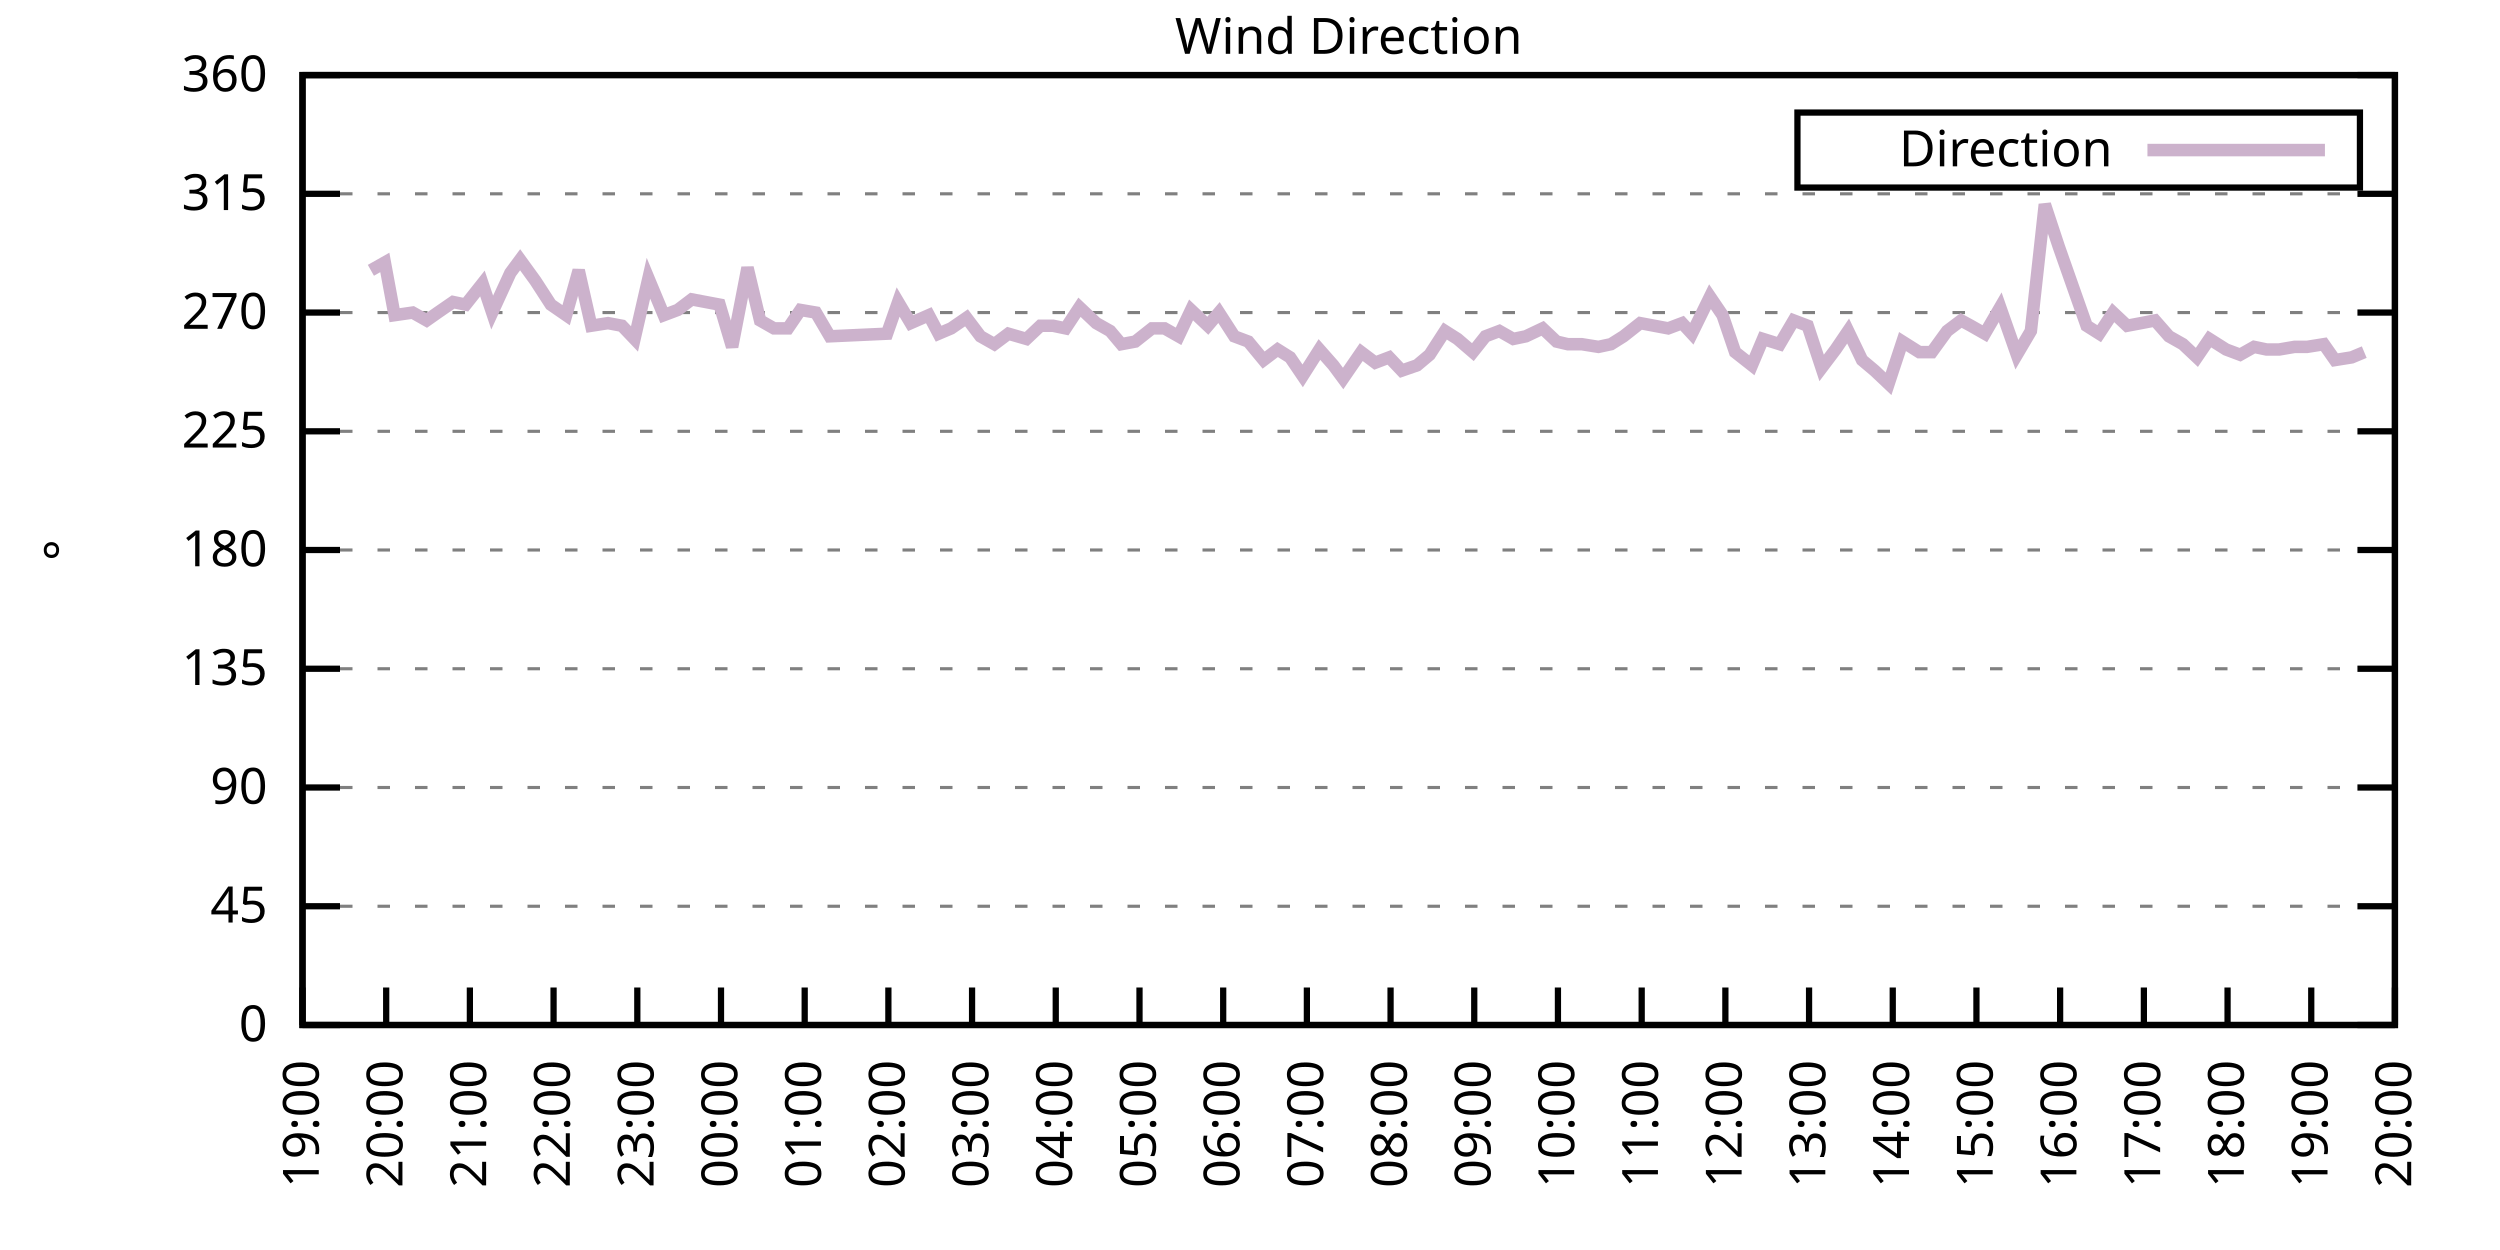
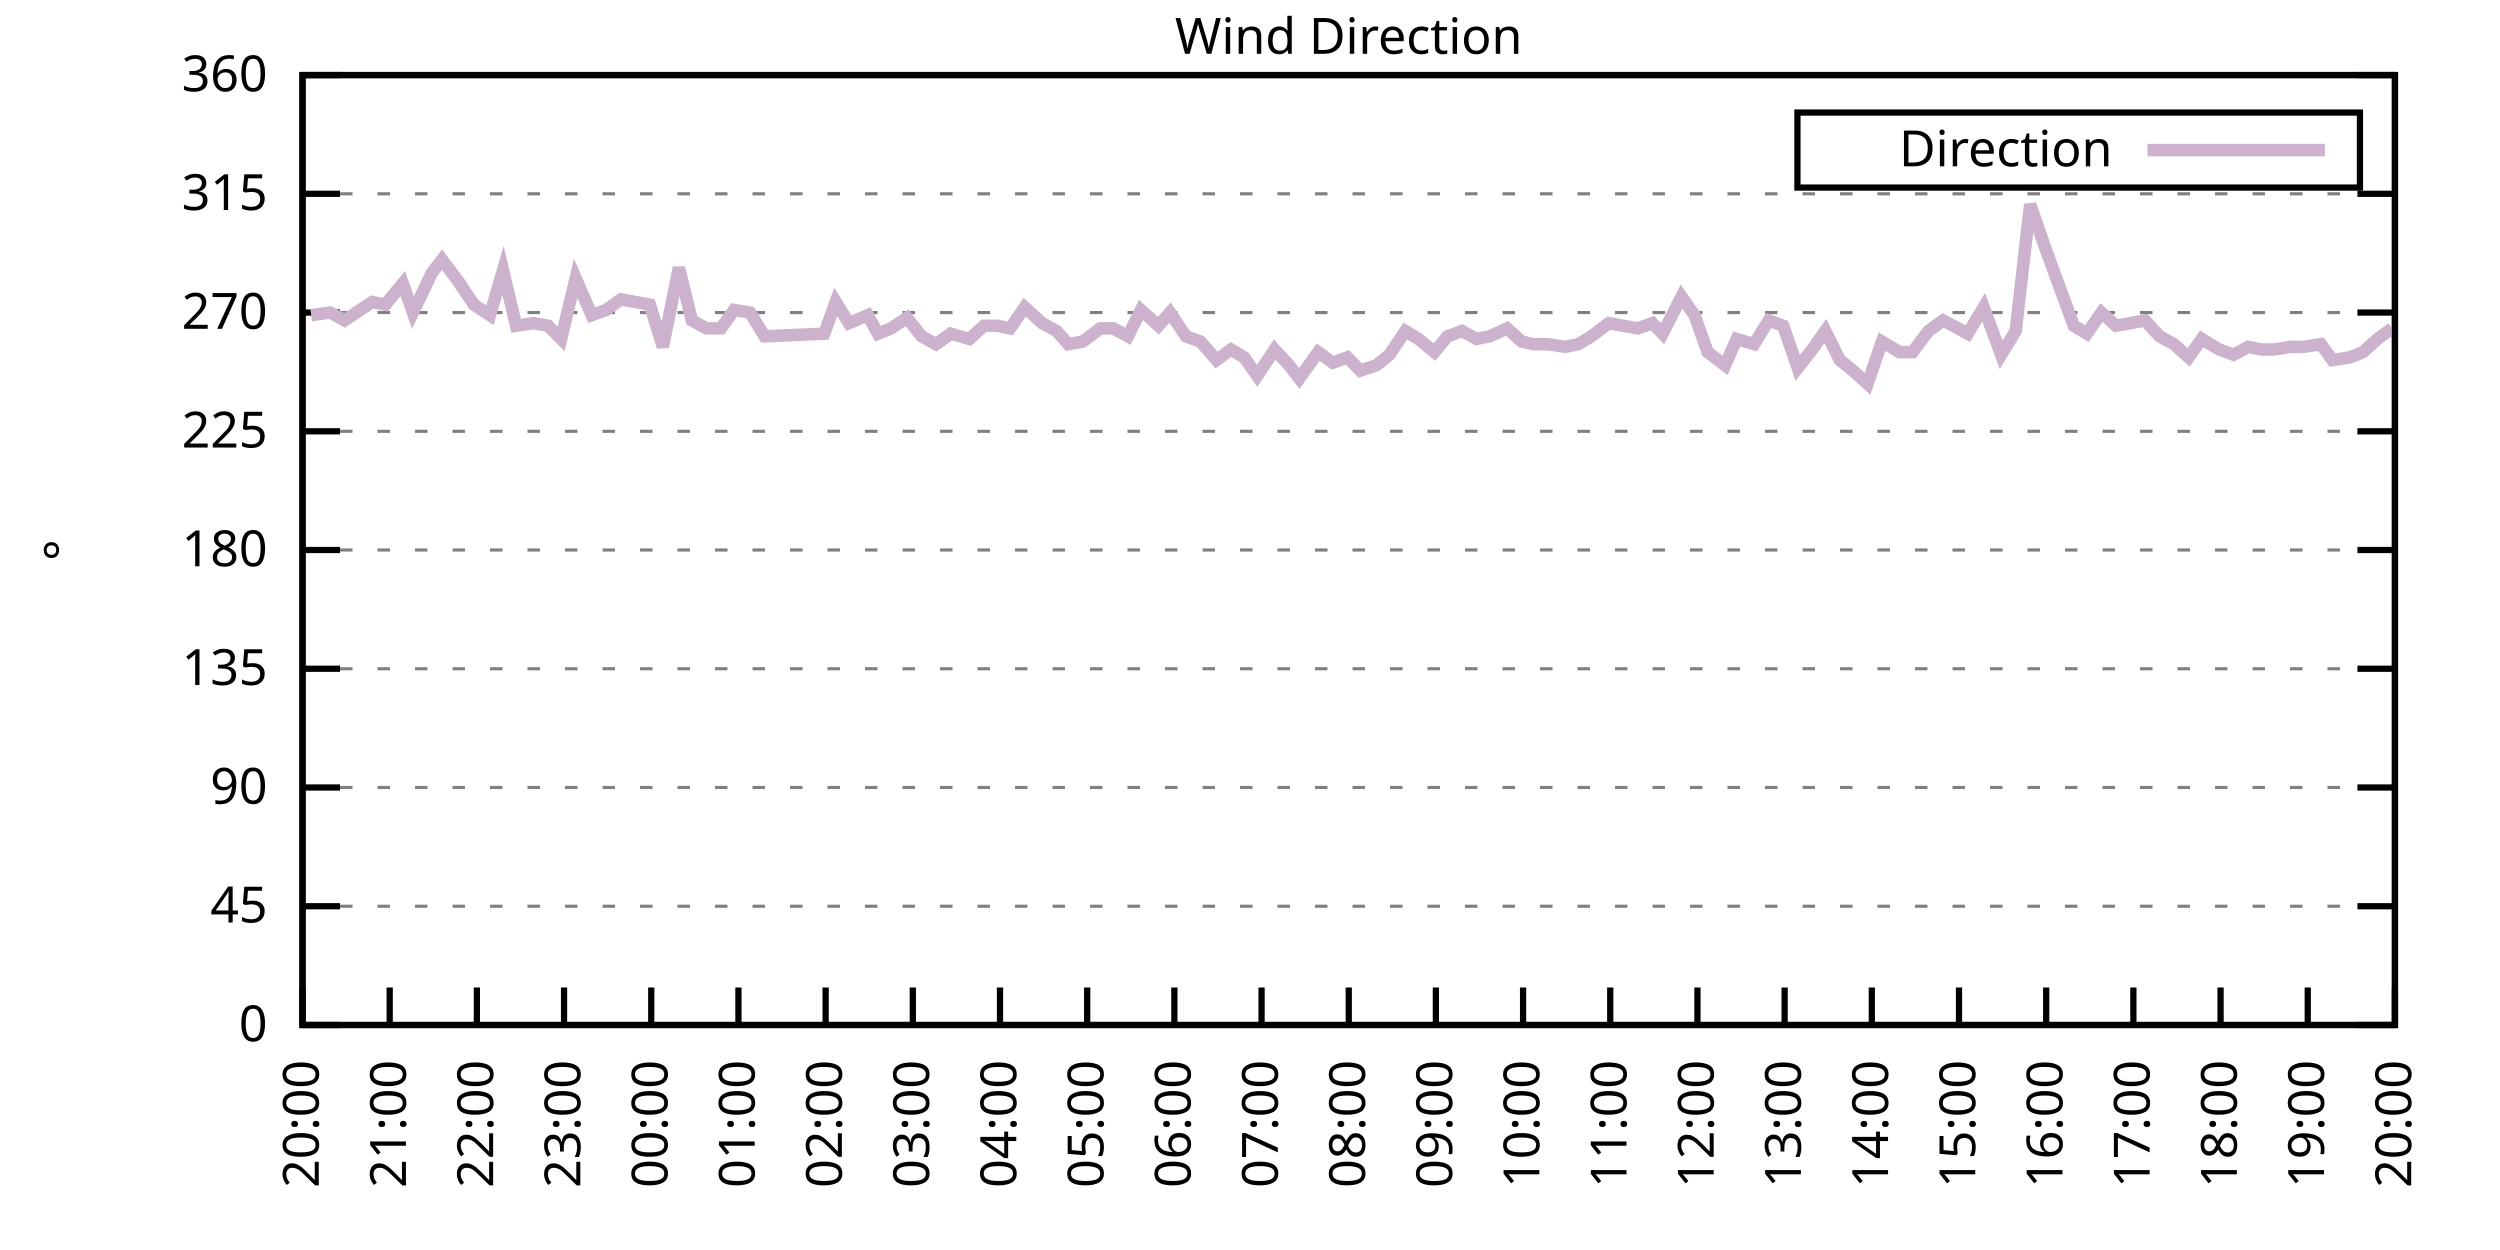
<svg xmlns="http://www.w3.org/2000/svg" xmlns:xlink="http://www.w3.org/1999/xlink" width="400" height="200" viewBox="0 0 400 200">
  <g id="gnuplot_canvas">
    <rect x="0" y="0" width="400" height="200" fill="none" />
    <defs>
      <circle id="gpDot" r="0.5" stroke-width="0.5" stroke="currentColor" />
      <path id="gpPt0" stroke-width="0.333" stroke="currentColor" d="M-1,0 h2 M0,-1 v2" />
      <path id="gpPt1" stroke-width="0.333" stroke="currentColor" d="M-1,-1 L1,1 M1,-1 L-1,1" />
      <path id="gpPt2" stroke-width="0.333" stroke="currentColor" d="M-1,0 L1,0 M0,-1 L0,1 M-1,-1 L1,1 M-1,1 L1,-1" />
      <rect id="gpPt3" stroke-width="0.333" stroke="currentColor" x="-1" y="-1" width="2" height="2" />
      <rect id="gpPt4" stroke-width="0.333" stroke="currentColor" fill="currentColor" x="-1" y="-1" width="2" height="2" />
      <circle id="gpPt5" stroke-width="0.333" stroke="currentColor" cx="0" cy="0" r="1" />
      <use xlink:href="#gpPt5" id="gpPt6" fill="currentColor" stroke="none" />
      <path id="gpPt7" stroke-width="0.333" stroke="currentColor" d="M0,-1.33 L-1.33,0.67 L1.33,0.67 z" />
      <use xlink:href="#gpPt7" id="gpPt8" fill="currentColor" stroke="none" />
      <use xlink:href="#gpPt7" id="gpPt9" stroke="currentColor" transform="rotate(180)" />
      <use xlink:href="#gpPt9" id="gpPt10" fill="currentColor" stroke="none" />
      <use xlink:href="#gpPt3" id="gpPt11" stroke="currentColor" transform="rotate(45)" />
      <use xlink:href="#gpPt11" id="gpPt12" fill="currentColor" stroke="none" />
      <path id="gpPt13" stroke-width="0.333" stroke="currentColor" d="M0,1.330 L1.265,0.411 L0.782,-1.067 L-0.782,-1.076 L-1.265,0.411 z" />
      <use xlink:href="#gpPt13" id="gpPt14" fill="currentColor" stroke="none" />
      <filter id="textbox" filterUnits="objectBoundingBox" x="0" y="0" height="1" width="1">
        <feFlood flood-color="white" flood-opacity="1" result="bgnd" />
        <feComposite in="SourceGraphic" in2="bgnd" operator="atop" />
      </filter>
      <filter id="greybox" filterUnits="objectBoundingBox" x="0" y="0" height="1" width="1">
        <feFlood flood-color="lightgrey" flood-opacity="1" result="grey" />
        <feComposite in="SourceGraphic" in2="grey" operator="atop" />
      </filter>
    </defs>
    <g fill="none" color="white" stroke="currentColor" stroke-width="1.00" stroke-linecap="butt" stroke-linejoin="miter">
</g>
    <g fill="none" color="black" stroke="currentColor" stroke-width="1.00" stroke-linecap="butt" stroke-linejoin="miter">
      <g stroke="none" shape-rendering="crispEdges">
        <polygon fill="rgb(255, 255, 255)" points="48.40,164.00 383.18,164.00 383.18,12.02 48.40,12.02 " />
      </g>
    </g>
    <g fill="none" color="black" stroke="currentColor" stroke-width="1.00" stroke-linecap="butt" stroke-linejoin="miter">
</g>
    <g fill="none" color="black" stroke="black" stroke-width="0.50" stroke-linecap="butt" stroke-linejoin="miter">
</g>
    <g fill="none" color="gray" stroke="currentColor" stroke-width="0.50" stroke-linecap="butt" stroke-linejoin="miter">
      <path stroke="gray" stroke-dasharray="2,4" class="gridline" d="M48.40,164.00 L383.19,164.00  " />
    </g>
    <g fill="none" color="gray" stroke="gray" stroke-width="1.00" stroke-linecap="butt" stroke-linejoin="miter">
</g>
    <g fill="none" color="black" stroke="currentColor" stroke-width="1.00" stroke-linecap="butt" stroke-linejoin="miter">
      <path stroke="black" d="M48.40,164.00 L54.40,164.00 M383.19,164.00 L377.19,164.00  " />
      <g transform="translate(42.80,166.60)" stroke="none" fill="black" font-family="Sans" font-size="8.00" text-anchor="end">
        <text>
          <tspan font-family="Sans"> 0</tspan>
        </text>
      </g>
    </g>
    <g fill="none" color="black" stroke="currentColor" stroke-width="1.00" stroke-linecap="butt" stroke-linejoin="miter">
</g>
    <g fill="none" color="black" stroke="black" stroke-width="0.50" stroke-linecap="butt" stroke-linejoin="miter">
</g>
    <g fill="none" color="gray" stroke="currentColor" stroke-width="0.50" stroke-linecap="butt" stroke-linejoin="miter">
      <path stroke="gray" stroke-dasharray="2,4" class="gridline" d="M48.40,145.00 L383.19,145.00  " />
    </g>
    <g fill="none" color="gray" stroke="gray" stroke-width="1.00" stroke-linecap="butt" stroke-linejoin="miter">
</g>
    <g fill="none" color="black" stroke="currentColor" stroke-width="1.00" stroke-linecap="butt" stroke-linejoin="miter">
      <path stroke="black" d="M48.40,145.00 L54.40,145.00 M383.19,145.00 L377.19,145.00  " />
      <g transform="translate(42.80,147.60)" stroke="none" fill="black" font-family="Sans" font-size="8.00" text-anchor="end">
        <text>
          <tspan font-family="Sans"> 45</tspan>
        </text>
      </g>
    </g>
    <g fill="none" color="black" stroke="currentColor" stroke-width="1.00" stroke-linecap="butt" stroke-linejoin="miter">
</g>
    <g fill="none" color="black" stroke="black" stroke-width="0.50" stroke-linecap="butt" stroke-linejoin="miter">
</g>
    <g fill="none" color="gray" stroke="currentColor" stroke-width="0.50" stroke-linecap="butt" stroke-linejoin="miter">
      <path stroke="gray" stroke-dasharray="2,4" class="gridline" d="M48.40,126.00 L383.19,126.00  " />
    </g>
    <g fill="none" color="gray" stroke="gray" stroke-width="1.00" stroke-linecap="butt" stroke-linejoin="miter">
</g>
    <g fill="none" color="black" stroke="currentColor" stroke-width="1.00" stroke-linecap="butt" stroke-linejoin="miter">
      <path stroke="black" d="M48.40,126.00 L54.40,126.00 M383.19,126.00 L377.19,126.00  " />
      <g transform="translate(42.80,128.60)" stroke="none" fill="black" font-family="Sans" font-size="8.00" text-anchor="end">
        <text>
          <tspan font-family="Sans"> 90</tspan>
        </text>
      </g>
    </g>
    <g fill="none" color="black" stroke="currentColor" stroke-width="1.00" stroke-linecap="butt" stroke-linejoin="miter">
</g>
    <g fill="none" color="black" stroke="black" stroke-width="0.50" stroke-linecap="butt" stroke-linejoin="miter">
</g>
    <g fill="none" color="gray" stroke="currentColor" stroke-width="0.50" stroke-linecap="butt" stroke-linejoin="miter">
      <path stroke="gray" stroke-dasharray="2,4" class="gridline" d="M48.40,107.00 L383.19,107.00  " />
    </g>
    <g fill="none" color="gray" stroke="gray" stroke-width="1.00" stroke-linecap="butt" stroke-linejoin="miter">
</g>
    <g fill="none" color="black" stroke="currentColor" stroke-width="1.00" stroke-linecap="butt" stroke-linejoin="miter">
      <path stroke="black" d="M48.40,107.00 L54.40,107.00 M383.19,107.00 L377.19,107.00  " />
      <g transform="translate(42.80,109.60)" stroke="none" fill="black" font-family="Sans" font-size="8.00" text-anchor="end">
        <text>
          <tspan font-family="Sans"> 135</tspan>
        </text>
      </g>
    </g>
    <g fill="none" color="black" stroke="currentColor" stroke-width="1.00" stroke-linecap="butt" stroke-linejoin="miter">
</g>
    <g fill="none" color="black" stroke="black" stroke-width="0.50" stroke-linecap="butt" stroke-linejoin="miter">
</g>
    <g fill="none" color="gray" stroke="currentColor" stroke-width="0.50" stroke-linecap="butt" stroke-linejoin="miter">
      <path stroke="gray" stroke-dasharray="2,4" class="gridline" d="M48.40,88.00 L383.19,88.00  " />
    </g>
    <g fill="none" color="gray" stroke="gray" stroke-width="1.00" stroke-linecap="butt" stroke-linejoin="miter">
</g>
    <g fill="none" color="black" stroke="currentColor" stroke-width="1.00" stroke-linecap="butt" stroke-linejoin="miter">
      <path stroke="black" d="M48.40,88.00 L54.40,88.00 M383.19,88.00 L377.19,88.00  " />
      <g transform="translate(42.80,90.60)" stroke="none" fill="black" font-family="Sans" font-size="8.00" text-anchor="end">
        <text>
          <tspan font-family="Sans"> 180</tspan>
        </text>
      </g>
    </g>
    <g fill="none" color="black" stroke="currentColor" stroke-width="1.00" stroke-linecap="butt" stroke-linejoin="miter">
</g>
    <g fill="none" color="black" stroke="black" stroke-width="0.50" stroke-linecap="butt" stroke-linejoin="miter">
</g>
    <g fill="none" color="gray" stroke="currentColor" stroke-width="0.50" stroke-linecap="butt" stroke-linejoin="miter">
      <path stroke="gray" stroke-dasharray="2,4" class="gridline" d="M48.40,69.01 L383.19,69.01  " />
    </g>
    <g fill="none" color="gray" stroke="gray" stroke-width="1.00" stroke-linecap="butt" stroke-linejoin="miter">
</g>
    <g fill="none" color="black" stroke="currentColor" stroke-width="1.00" stroke-linecap="butt" stroke-linejoin="miter">
      <path stroke="black" d="M48.40,69.01 L54.40,69.01 M383.19,69.01 L377.19,69.01  " />
      <g transform="translate(42.80,71.61)" stroke="none" fill="black" font-family="Sans" font-size="8.00" text-anchor="end">
        <text>
          <tspan font-family="Sans"> 225</tspan>
        </text>
      </g>
    </g>
    <g fill="none" color="black" stroke="currentColor" stroke-width="1.00" stroke-linecap="butt" stroke-linejoin="miter">
</g>
    <g fill="none" color="black" stroke="black" stroke-width="0.50" stroke-linecap="butt" stroke-linejoin="miter">
</g>
    <g fill="none" color="gray" stroke="currentColor" stroke-width="0.50" stroke-linecap="butt" stroke-linejoin="miter">
      <path stroke="gray" stroke-dasharray="2,4" class="gridline" d="M48.40,50.01 L383.19,50.01  " />
    </g>
    <g fill="none" color="gray" stroke="gray" stroke-width="1.00" stroke-linecap="butt" stroke-linejoin="miter">
</g>
    <g fill="none" color="black" stroke="currentColor" stroke-width="1.00" stroke-linecap="butt" stroke-linejoin="miter">
      <path stroke="black" d="M48.40,50.01 L54.40,50.01 M383.19,50.01 L377.19,50.01  " />
      <g transform="translate(42.80,52.61)" stroke="none" fill="black" font-family="Sans" font-size="8.00" text-anchor="end">
        <text>
          <tspan font-family="Sans"> 270</tspan>
        </text>
      </g>
    </g>
    <g fill="none" color="black" stroke="currentColor" stroke-width="1.00" stroke-linecap="butt" stroke-linejoin="miter">
</g>
    <g fill="none" color="black" stroke="black" stroke-width="0.50" stroke-linecap="butt" stroke-linejoin="miter">
</g>
    <g fill="none" color="gray" stroke="currentColor" stroke-width="0.50" stroke-linecap="butt" stroke-linejoin="miter">
      <path stroke="gray" stroke-dasharray="2,4" class="gridline" d="M48.40,31.01 L383.19,31.01  " />
    </g>
    <g fill="none" color="gray" stroke="gray" stroke-width="1.00" stroke-linecap="butt" stroke-linejoin="miter">
</g>
    <g fill="none" color="black" stroke="currentColor" stroke-width="1.00" stroke-linecap="butt" stroke-linejoin="miter">
      <path stroke="black" d="M48.40,31.01 L54.40,31.01 M383.19,31.01 L377.19,31.01  " />
      <g transform="translate(42.80,33.61)" stroke="none" fill="black" font-family="Sans" font-size="8.00" text-anchor="end">
        <text>
          <tspan font-family="Sans"> 315</tspan>
        </text>
      </g>
    </g>
    <g fill="none" color="black" stroke="currentColor" stroke-width="1.00" stroke-linecap="butt" stroke-linejoin="miter">
</g>
    <g fill="none" color="black" stroke="black" stroke-width="0.50" stroke-linecap="butt" stroke-linejoin="miter">
</g>
    <g fill="none" color="gray" stroke="currentColor" stroke-width="0.50" stroke-linecap="butt" stroke-linejoin="miter">
      <path stroke="gray" stroke-dasharray="2,4" class="gridline" d="M48.40,12.01 L383.19,12.01  " />
    </g>
    <g fill="none" color="gray" stroke="gray" stroke-width="1.00" stroke-linecap="butt" stroke-linejoin="miter">
</g>
    <g fill="none" color="black" stroke="currentColor" stroke-width="1.00" stroke-linecap="butt" stroke-linejoin="miter">
      <path stroke="black" d="M48.40,12.01 L54.40,12.01 M383.19,12.01 L377.19,12.01  " />
      <g transform="translate(42.80,14.61)" stroke="none" fill="black" font-family="Sans" font-size="8.00" text-anchor="end">
        <text>
          <tspan font-family="Sans"> 360</tspan>
        </text>
      </g>
    </g>
    <g fill="none" color="black" stroke="currentColor" stroke-width="1.00" stroke-linecap="butt" stroke-linejoin="miter">
      <path stroke="black" d="M48.40,164.00 L48.40,158.00  " />
      <g transform="translate(51.00,169.60) rotate(270.00)" stroke="none" fill="black" font-family="Sans" font-size="8.00" text-anchor="end">
        <text>
-           <tspan font-family="Sans">19:00</tspan>
-         </text>
-       </g>
-     </g>
-     <g fill="none" color="black" stroke="currentColor" stroke-width="1.00" stroke-linecap="butt" stroke-linejoin="miter">
-       <path stroke="black" d="M61.79,164.00 L61.79,158.00  " />
-       <g transform="translate(64.39,169.60) rotate(270.00)" stroke="none" fill="black" font-family="Sans" font-size="8.00" text-anchor="end">
-         <text>
          <tspan font-family="Sans">20:00</tspan>
        </text>
      </g>
    </g>
    <g fill="none" color="black" stroke="currentColor" stroke-width="1.00" stroke-linecap="butt" stroke-linejoin="miter">
-       <path stroke="black" d="M75.18,164.00 L75.18,158.00  " />
-       <g transform="translate(77.78,169.60) rotate(270.00)" stroke="none" fill="black" font-family="Sans" font-size="8.00" text-anchor="end">
+       <path stroke="black" d="M62.35,164.00 L62.35,158.00  " />
+       <g transform="translate(64.95,169.60) rotate(270.00)" stroke="none" fill="black" font-family="Sans" font-size="8.00" text-anchor="end">
        <text>
          <tspan font-family="Sans">21:00</tspan>
        </text>
      </g>
    </g>
    <g fill="none" color="black" stroke="currentColor" stroke-width="1.00" stroke-linecap="butt" stroke-linejoin="miter">
-       <path stroke="black" d="M88.57,164.00 L88.57,158.00  " />
-       <g transform="translate(91.17,169.60) rotate(270.00)" stroke="none" fill="black" font-family="Sans" font-size="8.00" text-anchor="end">
+       <path stroke="black" d="M76.30,164.00 L76.30,158.00  " />
+       <g transform="translate(78.90,169.60) rotate(270.00)" stroke="none" fill="black" font-family="Sans" font-size="8.00" text-anchor="end">
        <text>
          <tspan font-family="Sans">22:00</tspan>
        </text>
      </g>
    </g>
    <g fill="none" color="black" stroke="currentColor" stroke-width="1.00" stroke-linecap="butt" stroke-linejoin="miter">
-       <path stroke="black" d="M101.97,164.00 L101.97,158.00  " />
-       <g transform="translate(104.57,169.60) rotate(270.00)" stroke="none" fill="black" font-family="Sans" font-size="8.00" text-anchor="end">
+       <path stroke="black" d="M90.25,164.00 L90.25,158.00  " />
+       <g transform="translate(92.85,169.60) rotate(270.00)" stroke="none" fill="black" font-family="Sans" font-size="8.00" text-anchor="end">
        <text>
          <tspan font-family="Sans">23:00</tspan>
        </text>
      </g>
    </g>
    <g fill="none" color="black" stroke="currentColor" stroke-width="1.00" stroke-linecap="butt" stroke-linejoin="miter">
-       <path stroke="black" d="M115.36,164.00 L115.36,158.00  " />
-       <g transform="translate(117.96,169.60) rotate(270.00)" stroke="none" fill="black" font-family="Sans" font-size="8.00" text-anchor="end">
+       <path stroke="black" d="M104.20,164.00 L104.20,158.00  " />
+       <g transform="translate(106.80,169.60) rotate(270.00)" stroke="none" fill="black" font-family="Sans" font-size="8.00" text-anchor="end">
        <text>
          <tspan font-family="Sans">00:00</tspan>
        </text>
      </g>
    </g>
    <g fill="none" color="black" stroke="currentColor" stroke-width="1.00" stroke-linecap="butt" stroke-linejoin="miter">
-       <path stroke="black" d="M128.75,164.00 L128.75,158.00  " />
-       <g transform="translate(131.35,169.60) rotate(270.00)" stroke="none" fill="black" font-family="Sans" font-size="8.00" text-anchor="end">
+       <path stroke="black" d="M118.15,164.00 L118.15,158.00  " />
+       <g transform="translate(120.75,169.60) rotate(270.00)" stroke="none" fill="black" font-family="Sans" font-size="8.00" text-anchor="end">
        <text>
          <tspan font-family="Sans">01:00</tspan>
        </text>
      </g>
    </g>
    <g fill="none" color="black" stroke="currentColor" stroke-width="1.00" stroke-linecap="butt" stroke-linejoin="miter">
-       <path stroke="black" d="M142.14,164.00 L142.14,158.00  " />
-       <g transform="translate(144.74,169.60) rotate(270.00)" stroke="none" fill="black" font-family="Sans" font-size="8.00" text-anchor="end">
+       <path stroke="black" d="M132.10,164.00 L132.10,158.00  " />
+       <g transform="translate(134.70,169.60) rotate(270.00)" stroke="none" fill="black" font-family="Sans" font-size="8.00" text-anchor="end">
        <text>
          <tspan font-family="Sans">02:00</tspan>
        </text>
      </g>
    </g>
    <g fill="none" color="black" stroke="currentColor" stroke-width="1.00" stroke-linecap="butt" stroke-linejoin="miter">
-       <path stroke="black" d="M155.53,164.00 L155.53,158.00  " />
-       <g transform="translate(158.13,169.60) rotate(270.00)" stroke="none" fill="black" font-family="Sans" font-size="8.00" text-anchor="end">
+       <path stroke="black" d="M146.05,164.00 L146.05,158.00  " />
+       <g transform="translate(148.65,169.60) rotate(270.00)" stroke="none" fill="black" font-family="Sans" font-size="8.00" text-anchor="end">
        <text>
          <tspan font-family="Sans">03:00</tspan>
        </text>
      </g>
    </g>
    <g fill="none" color="black" stroke="currentColor" stroke-width="1.00" stroke-linecap="butt" stroke-linejoin="miter">
-       <path stroke="black" d="M168.92,164.00 L168.92,158.00  " />
-       <g transform="translate(171.52,169.60) rotate(270.00)" stroke="none" fill="black" font-family="Sans" font-size="8.00" text-anchor="end">
+       <path stroke="black" d="M160.00,164.00 L160.00,158.00  " />
+       <g transform="translate(162.60,169.60) rotate(270.00)" stroke="none" fill="black" font-family="Sans" font-size="8.00" text-anchor="end">
        <text>
          <tspan font-family="Sans">04:00</tspan>
        </text>
      </g>
    </g>
    <g fill="none" color="black" stroke="currentColor" stroke-width="1.00" stroke-linecap="butt" stroke-linejoin="miter">
-       <path stroke="black" d="M182.32,164.00 L182.32,158.00  " />
-       <g transform="translate(184.92,169.60) rotate(270.00)" stroke="none" fill="black" font-family="Sans" font-size="8.00" text-anchor="end">
+       <path stroke="black" d="M173.95,164.00 L173.95,158.00  " />
+       <g transform="translate(176.55,169.60) rotate(270.00)" stroke="none" fill="black" font-family="Sans" font-size="8.00" text-anchor="end">
        <text>
          <tspan font-family="Sans">05:00</tspan>
        </text>
      </g>
    </g>
    <g fill="none" color="black" stroke="currentColor" stroke-width="1.00" stroke-linecap="butt" stroke-linejoin="miter">
-       <path stroke="black" d="M195.71,164.00 L195.71,158.00  " />
-       <g transform="translate(198.31,169.60) rotate(270.00)" stroke="none" fill="black" font-family="Sans" font-size="8.00" text-anchor="end">
+       <path stroke="black" d="M187.90,164.00 L187.90,158.00  " />
+       <g transform="translate(190.50,169.60) rotate(270.00)" stroke="none" fill="black" font-family="Sans" font-size="8.00" text-anchor="end">
        <text>
          <tspan font-family="Sans">06:00</tspan>
        </text>
      </g>
    </g>
    <g fill="none" color="black" stroke="currentColor" stroke-width="1.00" stroke-linecap="butt" stroke-linejoin="miter">
-       <path stroke="black" d="M209.10,164.00 L209.10,158.00  " />
-       <g transform="translate(211.70,169.60) rotate(270.00)" stroke="none" fill="black" font-family="Sans" font-size="8.00" text-anchor="end">
+       <path stroke="black" d="M201.85,164.00 L201.85,158.00  " />
+       <g transform="translate(204.45,169.60) rotate(270.00)" stroke="none" fill="black" font-family="Sans" font-size="8.00" text-anchor="end">
        <text>
          <tspan font-family="Sans">07:00</tspan>
        </text>
      </g>
    </g>
    <g fill="none" color="black" stroke="currentColor" stroke-width="1.00" stroke-linecap="butt" stroke-linejoin="miter">
-       <path stroke="black" d="M222.49,164.00 L222.49,158.00  " />
-       <g transform="translate(225.09,169.60) rotate(270.00)" stroke="none" fill="black" font-family="Sans" font-size="8.00" text-anchor="end">
+       <path stroke="black" d="M215.80,164.00 L215.80,158.00  " />
+       <g transform="translate(218.40,169.60) rotate(270.00)" stroke="none" fill="black" font-family="Sans" font-size="8.00" text-anchor="end">
        <text>
          <tspan font-family="Sans">08:00</tspan>
        </text>
      </g>
    </g>
    <g fill="none" color="black" stroke="currentColor" stroke-width="1.00" stroke-linecap="butt" stroke-linejoin="miter">
-       <path stroke="black" d="M235.88,164.00 L235.88,158.00  " />
-       <g transform="translate(238.48,169.60) rotate(270.00)" stroke="none" fill="black" font-family="Sans" font-size="8.00" text-anchor="end">
+       <path stroke="black" d="M229.74,164.00 L229.74,158.00  " />
+       <g transform="translate(232.34,169.60) rotate(270.00)" stroke="none" fill="black" font-family="Sans" font-size="8.00" text-anchor="end">
        <text>
          <tspan font-family="Sans">09:00</tspan>
        </text>
      </g>
    </g>
    <g fill="none" color="black" stroke="currentColor" stroke-width="1.00" stroke-linecap="butt" stroke-linejoin="miter">
-       <path stroke="black" d="M249.27,164.00 L249.27,158.00  " />
-       <g transform="translate(251.87,169.60) rotate(270.00)" stroke="none" fill="black" font-family="Sans" font-size="8.00" text-anchor="end">
+       <path stroke="black" d="M243.69,164.00 L243.69,158.00  " />
+       <g transform="translate(246.29,169.60) rotate(270.00)" stroke="none" fill="black" font-family="Sans" font-size="8.00" text-anchor="end">
        <text>
          <tspan font-family="Sans">10:00</tspan>
        </text>
      </g>
    </g>
    <g fill="none" color="black" stroke="currentColor" stroke-width="1.00" stroke-linecap="butt" stroke-linejoin="miter">
-       <path stroke="black" d="M262.67,164.00 L262.67,158.00  " />
-       <g transform="translate(265.27,169.60) rotate(270.00)" stroke="none" fill="black" font-family="Sans" font-size="8.00" text-anchor="end">
+       <path stroke="black" d="M257.64,164.00 L257.64,158.00  " />
+       <g transform="translate(260.24,169.60) rotate(270.00)" stroke="none" fill="black" font-family="Sans" font-size="8.00" text-anchor="end">
        <text>
          <tspan font-family="Sans">11:00</tspan>
        </text>
      </g>
    </g>
    <g fill="none" color="black" stroke="currentColor" stroke-width="1.00" stroke-linecap="butt" stroke-linejoin="miter">
-       <path stroke="black" d="M276.06,164.00 L276.06,158.00  " />
-       <g transform="translate(278.66,169.60) rotate(270.00)" stroke="none" fill="black" font-family="Sans" font-size="8.00" text-anchor="end">
+       <path stroke="black" d="M271.59,164.00 L271.59,158.00  " />
+       <g transform="translate(274.19,169.60) rotate(270.00)" stroke="none" fill="black" font-family="Sans" font-size="8.00" text-anchor="end">
        <text>
          <tspan font-family="Sans">12:00</tspan>
        </text>
      </g>
    </g>
    <g fill="none" color="black" stroke="currentColor" stroke-width="1.00" stroke-linecap="butt" stroke-linejoin="miter">
-       <path stroke="black" d="M289.45,164.00 L289.45,158.00  " />
-       <g transform="translate(292.05,169.60) rotate(270.00)" stroke="none" fill="black" font-family="Sans" font-size="8.00" text-anchor="end">
+       <path stroke="black" d="M285.54,164.00 L285.54,158.00  " />
+       <g transform="translate(288.14,169.60) rotate(270.00)" stroke="none" fill="black" font-family="Sans" font-size="8.00" text-anchor="end">
        <text>
          <tspan font-family="Sans">13:00</tspan>
        </text>
      </g>
    </g>
    <g fill="none" color="black" stroke="currentColor" stroke-width="1.00" stroke-linecap="butt" stroke-linejoin="miter">
-       <path stroke="black" d="M302.84,164.00 L302.84,158.00  " />
-       <g transform="translate(305.44,169.60) rotate(270.00)" stroke="none" fill="black" font-family="Sans" font-size="8.00" text-anchor="end">
+       <path stroke="black" d="M299.49,164.00 L299.49,158.00  " />
+       <g transform="translate(302.09,169.60) rotate(270.00)" stroke="none" fill="black" font-family="Sans" font-size="8.00" text-anchor="end">
        <text>
          <tspan font-family="Sans">14:00</tspan>
        </text>
      </g>
    </g>
    <g fill="none" color="black" stroke="currentColor" stroke-width="1.00" stroke-linecap="butt" stroke-linejoin="miter">
-       <path stroke="black" d="M316.23,164.00 L316.23,158.00  " />
-       <g transform="translate(318.83,169.60) rotate(270.00)" stroke="none" fill="black" font-family="Sans" font-size="8.00" text-anchor="end">
+       <path stroke="black" d="M313.44,164.00 L313.44,158.00  " />
+       <g transform="translate(316.04,169.60) rotate(270.00)" stroke="none" fill="black" font-family="Sans" font-size="8.00" text-anchor="end">
        <text>
          <tspan font-family="Sans">15:00</tspan>
        </text>
      </g>
    </g>
    <g fill="none" color="black" stroke="currentColor" stroke-width="1.00" stroke-linecap="butt" stroke-linejoin="miter">
-       <path stroke="black" d="M329.62,164.00 L329.62,158.00  " />
-       <g transform="translate(332.22,169.60) rotate(270.00)" stroke="none" fill="black" font-family="Sans" font-size="8.00" text-anchor="end">
+       <path stroke="black" d="M327.39,164.00 L327.39,158.00  " />
+       <g transform="translate(329.99,169.60) rotate(270.00)" stroke="none" fill="black" font-family="Sans" font-size="8.00" text-anchor="end">
        <text>
          <tspan font-family="Sans">16:00</tspan>
        </text>
      </g>
    </g>
    <g fill="none" color="black" stroke="currentColor" stroke-width="1.00" stroke-linecap="butt" stroke-linejoin="miter">
-       <path stroke="black" d="M343.02,164.00 L343.02,158.00  " />
-       <g transform="translate(345.62,169.60) rotate(270.00)" stroke="none" fill="black" font-family="Sans" font-size="8.00" text-anchor="end">
+       <path stroke="black" d="M341.34,164.00 L341.34,158.00  " />
+       <g transform="translate(343.94,169.60) rotate(270.00)" stroke="none" fill="black" font-family="Sans" font-size="8.00" text-anchor="end">
        <text>
          <tspan font-family="Sans">17:00</tspan>
        </text>
      </g>
    </g>
    <g fill="none" color="black" stroke="currentColor" stroke-width="1.00" stroke-linecap="butt" stroke-linejoin="miter">
-       <path stroke="black" d="M356.41,164.00 L356.41,158.00  " />
-       <g transform="translate(359.01,169.60) rotate(270.00)" stroke="none" fill="black" font-family="Sans" font-size="8.00" text-anchor="end">
+       <path stroke="black" d="M355.29,164.00 L355.29,158.00  " />
+       <g transform="translate(357.89,169.60) rotate(270.00)" stroke="none" fill="black" font-family="Sans" font-size="8.00" text-anchor="end">
        <text>
          <tspan font-family="Sans">18:00</tspan>
        </text>
      </g>
    </g>
    <g fill="none" color="black" stroke="currentColor" stroke-width="1.00" stroke-linecap="butt" stroke-linejoin="miter">
-       <path stroke="black" d="M369.80,164.00 L369.80,158.00  " />
-       <g transform="translate(372.40,169.60) rotate(270.00)" stroke="none" fill="black" font-family="Sans" font-size="8.00" text-anchor="end">
+       <path stroke="black" d="M369.24,164.00 L369.24,158.00  " />
+       <g transform="translate(371.84,169.60) rotate(270.00)" stroke="none" fill="black" font-family="Sans" font-size="8.00" text-anchor="end">
        <text>
          <tspan font-family="Sans">19:00</tspan>
        </text>
      </g>
    </g>
    <g fill="none" color="black" stroke="currentColor" stroke-width="1.00" stroke-linecap="butt" stroke-linejoin="miter">
      <path stroke="black" d="M383.19,164.00 L383.19,158.00  " />
      <g transform="translate(385.79,169.60) rotate(270.00)" stroke="none" fill="black" font-family="Sans" font-size="8.00" text-anchor="end">
        <text>
          <tspan font-family="Sans">20:00</tspan>
        </text>
      </g>
    </g>
    <g fill="none" color="black" stroke="currentColor" stroke-width="1.00" stroke-linecap="butt" stroke-linejoin="miter">
</g>
    <g fill="none" color="black" stroke="currentColor" stroke-width="1.00" stroke-linecap="butt" stroke-linejoin="miter">
      <path stroke="black" d="M48.40,12.01 L48.40,164.00 L383.19,164.00 L383.19,12.01 L48.40,12.01 Z  " />
    </g>
    <g fill="none" color="black" stroke="currentColor" stroke-width="1.00" stroke-linecap="butt" stroke-linejoin="miter">
</g>
    <g fill="none" color="black" stroke="currentColor" stroke-width="1.00" stroke-linecap="butt" stroke-linejoin="miter">
      <path stroke="black" d="M287.59,30.01 L287.59,18.01 L377.59,18.01 L377.59,30.01 L287.59,30.01 Z  " />
    </g>
    <g id="Wind_direction_plot_1">
      <g fill="none" color="white" stroke="black" stroke-width="2.00" stroke-linecap="butt" stroke-linejoin="miter">
</g>
      <g fill="none" color="black" stroke="currentColor" stroke-width="2.00" stroke-linecap="butt" stroke-linejoin="miter">
        <g transform="translate(337.99,26.61)" stroke="none" fill="black" font-family="Sans" font-size="8.00" text-anchor="end">
          <text>
            <tspan font-family="Sans">Direction</tspan>
          </text>
        </g>
      </g>
      <g fill="none" color="black" stroke="currentColor" stroke-width="2.00" stroke-linecap="butt" stroke-linejoin="miter">
-         <path stroke="rgb(204, 178, 204)" d="M343.59,24.01 L371.99,24.01 M59.34,43.25 L61.57,41.99 L63.13,50.43 L66.03,50.01 L68.26,51.27 L70.05,50.01   L72.50,48.32 L74.51,48.74 L77.19,45.36 L78.75,50.01 L81.66,43.67 L83.22,41.56 L85.67,44.94 L88.13,48.74   L90.58,50.43 L92.59,43.25 L94.60,52.12 L97.28,51.70 L99.51,52.12 L101.52,54.23 L103.75,44.52 L106.21,50.43   L108.44,49.59 L110.67,47.90 L112.90,48.32 L115.13,48.74 L117.14,55.50 L119.60,42.83 L121.61,51.27 L123.84,52.54   L126.07,52.54 L128.08,49.59 L130.54,50.01 L132.77,53.81 L141.92,53.39 L143.70,48.32 L145.71,51.70 L148.61,50.43   L150.18,53.39 L152.18,52.54 L154.64,50.85 L156.87,53.81 L159.10,55.07 L161.34,53.39 L164.24,54.23 L166.47,52.12   L168.48,52.12 L170.49,52.54 L172.72,49.16 L175.40,51.70 L177.63,52.96 L179.41,55.07 L181.65,54.65 L184.32,52.54   L186.33,52.54 L188.57,53.81 L190.57,49.59 L193.25,52.12 L195.04,50.01 L197.49,53.81 L199.73,54.65 L202.18,57.61   L204.41,55.92 L206.42,57.18 L208.43,60.14 L211.11,55.92 L213.34,58.45 L214.90,60.56 L217.80,56.34 L220.04,58.03   L222.27,57.18 L224.28,59.30 L226.73,58.45 L228.74,56.76 L231.20,52.96 L233.20,54.23 L235.66,56.34 L237.67,53.81   L239.90,52.96 L242.13,54.23 L244.14,53.81 L246.82,52.54 L249.05,54.65 L250.84,55.07 L253.07,55.07 L255.75,55.50   L257.76,55.07 L259.76,53.81 L262.44,51.70 L264.67,52.12 L266.91,52.54 L269.14,51.70 L270.70,53.39 L273.60,47.47   L275.61,50.43 L277.62,56.34 L280.30,58.45 L282.08,54.23 L284.76,55.07 L286.99,51.27 L289.23,52.12 L291.46,58.87   L293.69,55.92 L295.70,52.96 L297.93,57.61 L299.94,59.30 L302.17,61.41 L304.40,54.65 L307.08,56.34 L309.09,56.34   L311.54,52.96 L313.78,51.27 L315.34,52.12 L317.57,53.39 L320.03,49.16 L322.70,56.76 L324.94,52.96 L327.17,32.70   L329.40,39.45 L331.63,45.79 L333.86,52.12 L335.87,53.39 L338.10,50.01 L340.34,52.12 L342.57,51.70 L344.80,51.27   L347.03,53.81 L349.26,55.07 L351.50,57.18 L353.51,54.23 L356.18,55.92 L358.42,56.76 L360.65,55.50 L362.66,55.92   L364.66,55.92 L367.12,55.50 L369.13,55.50 L371.81,55.07 L373.59,57.61 L376.27,57.18 L378.28,56.34  " />
+         <path stroke="rgb(204, 178, 204)" d="M343.59,24.01 L371.99,24.01 M49.79,50.43 L52.82,50.01 L55.14,51.27 L57.00,50.01 L59.56,48.32 L61.65,48.74   L64.44,45.36 L66.07,50.01 L69.09,43.67 L70.72,41.56 L73.28,44.94 L75.83,48.74 L78.39,50.43 L80.48,43.25   L82.58,52.12 L85.37,51.70 L87.69,52.12 L89.78,54.23 L92.11,44.52 L94.67,50.43 L96.99,49.59 L99.32,47.90   L101.64,48.32 L103.97,48.74 L106.06,55.50 L108.62,42.83 L110.71,51.27 L113.03,52.54 L115.36,52.54 L117.45,49.59   L120.01,50.01 L122.33,53.81 L131.87,53.39 L133.72,48.32 L135.82,51.70 L138.84,50.43 L140.47,53.39 L142.56,52.54   L145.12,50.85 L147.44,53.81 L149.77,55.07 L152.09,53.39 L155.11,54.23 L157.44,52.12 L159.53,52.12 L161.62,52.54   L163.95,49.16 L166.74,51.70 L169.06,52.96 L170.92,55.07 L173.25,54.65 L176.04,52.54 L178.13,52.54 L180.46,53.81   L182.55,49.59 L185.34,52.12 L187.20,50.01 L189.76,53.81 L192.08,54.65 L194.64,57.61 L196.96,55.92 L199.06,57.18   L201.15,60.14 L203.94,55.92 L206.26,58.45 L207.89,60.56 L210.91,56.34 L213.24,58.03 L215.56,57.18 L217.65,59.30   L220.21,58.45 L222.30,56.76 L224.86,52.96 L226.95,54.23 L229.51,56.34 L231.60,53.81 L233.93,52.96 L236.25,54.23   L238.35,53.81 L241.14,52.54 L243.46,54.65 L245.32,55.07 L247.65,55.07 L250.44,55.50 L252.53,55.07 L254.62,53.81   L257.41,51.70 L259.74,52.12 L262.06,52.54 L264.39,51.70 L266.01,53.39 L269.04,47.47 L271.13,50.43 L273.22,56.34   L276.01,58.45 L277.87,54.23 L280.66,55.07 L282.99,51.27 L285.31,52.12 L287.64,58.87 L289.96,55.92 L292.05,52.96   L294.38,57.61 L296.47,59.30 L298.80,61.41 L301.12,54.65 L303.91,56.34 L306.00,56.34 L308.56,52.96 L310.88,51.27   L312.51,52.12 L314.84,53.39 L317.39,49.16 L320.18,56.76 L322.51,52.96 L324.83,32.70 L327.16,39.45 L329.48,45.79   L331.81,52.12 L333.90,53.39 L336.23,50.01 L338.55,52.12 L340.88,51.70 L343.20,51.27 L345.53,53.81 L347.85,55.07   L350.18,57.18 L352.27,54.23 L355.06,55.92 L357.38,56.76 L359.71,55.50 L361.80,55.92 L363.89,55.92 L366.45,55.50   L368.54,55.50 L371.33,55.07 L373.19,57.61 L375.98,57.18 L378.08,56.34 L380.40,54.23 L382.73,52.54  " />
      </g>
    </g>
    <g fill="none" color="black" stroke="currentColor" stroke-width="2.00" stroke-linecap="butt" stroke-linejoin="miter">
</g>
    <g fill="none" color="black" stroke="black" stroke-width="1.00" stroke-linecap="butt" stroke-linejoin="miter">
</g>
    <g fill="none" color="black" stroke="currentColor" stroke-width="1.00" stroke-linecap="butt" stroke-linejoin="miter">
      <path stroke="black" d="M48.40,12.01 L48.40,164.00 L383.19,164.00 L383.19,12.01 L48.40,12.01 Z  " />
      <g transform="translate(12.80,88.01) rotate(270.00)" stroke="none" fill="black" font-family="Sans" font-size="8.00" text-anchor="middle">
        <text>
          <tspan font-family="Sans">°</tspan>
        </text>
      </g>
    </g>
    <g fill="none" color="black" stroke="currentColor" stroke-width="1.00" stroke-linecap="butt" stroke-linejoin="miter">
</g>
    <g fill="none" color="black" stroke="currentColor" stroke-width="1.00" stroke-linecap="butt" stroke-linejoin="miter">
      <g transform="translate(215.79,8.61)" stroke="none" fill="black" font-family="Sans" font-size="8.00" text-anchor="middle">
        <text>
          <tspan font-family="Sans">Wind Direction</tspan>
        </text>
      </g>
    </g>
    <g fill="none" color="black" stroke="currentColor" stroke-width="1.00" stroke-linecap="butt" stroke-linejoin="miter">
</g>
  </g>
</svg>
